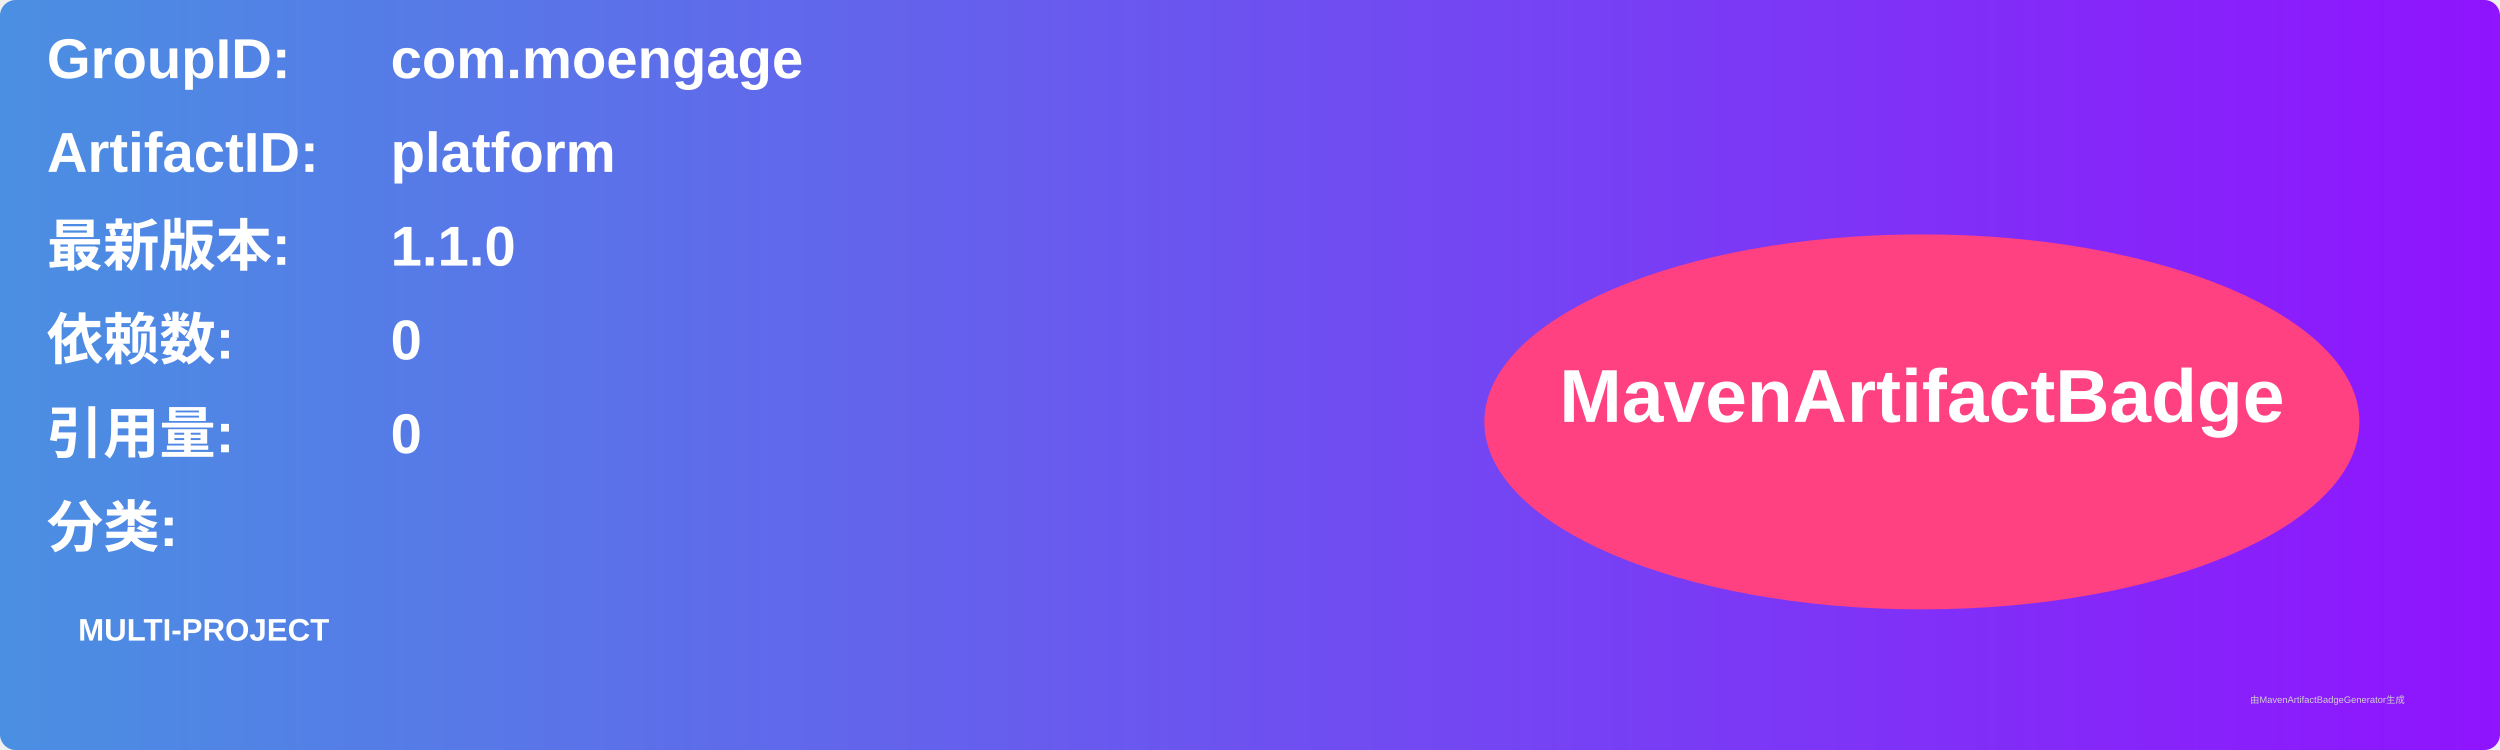
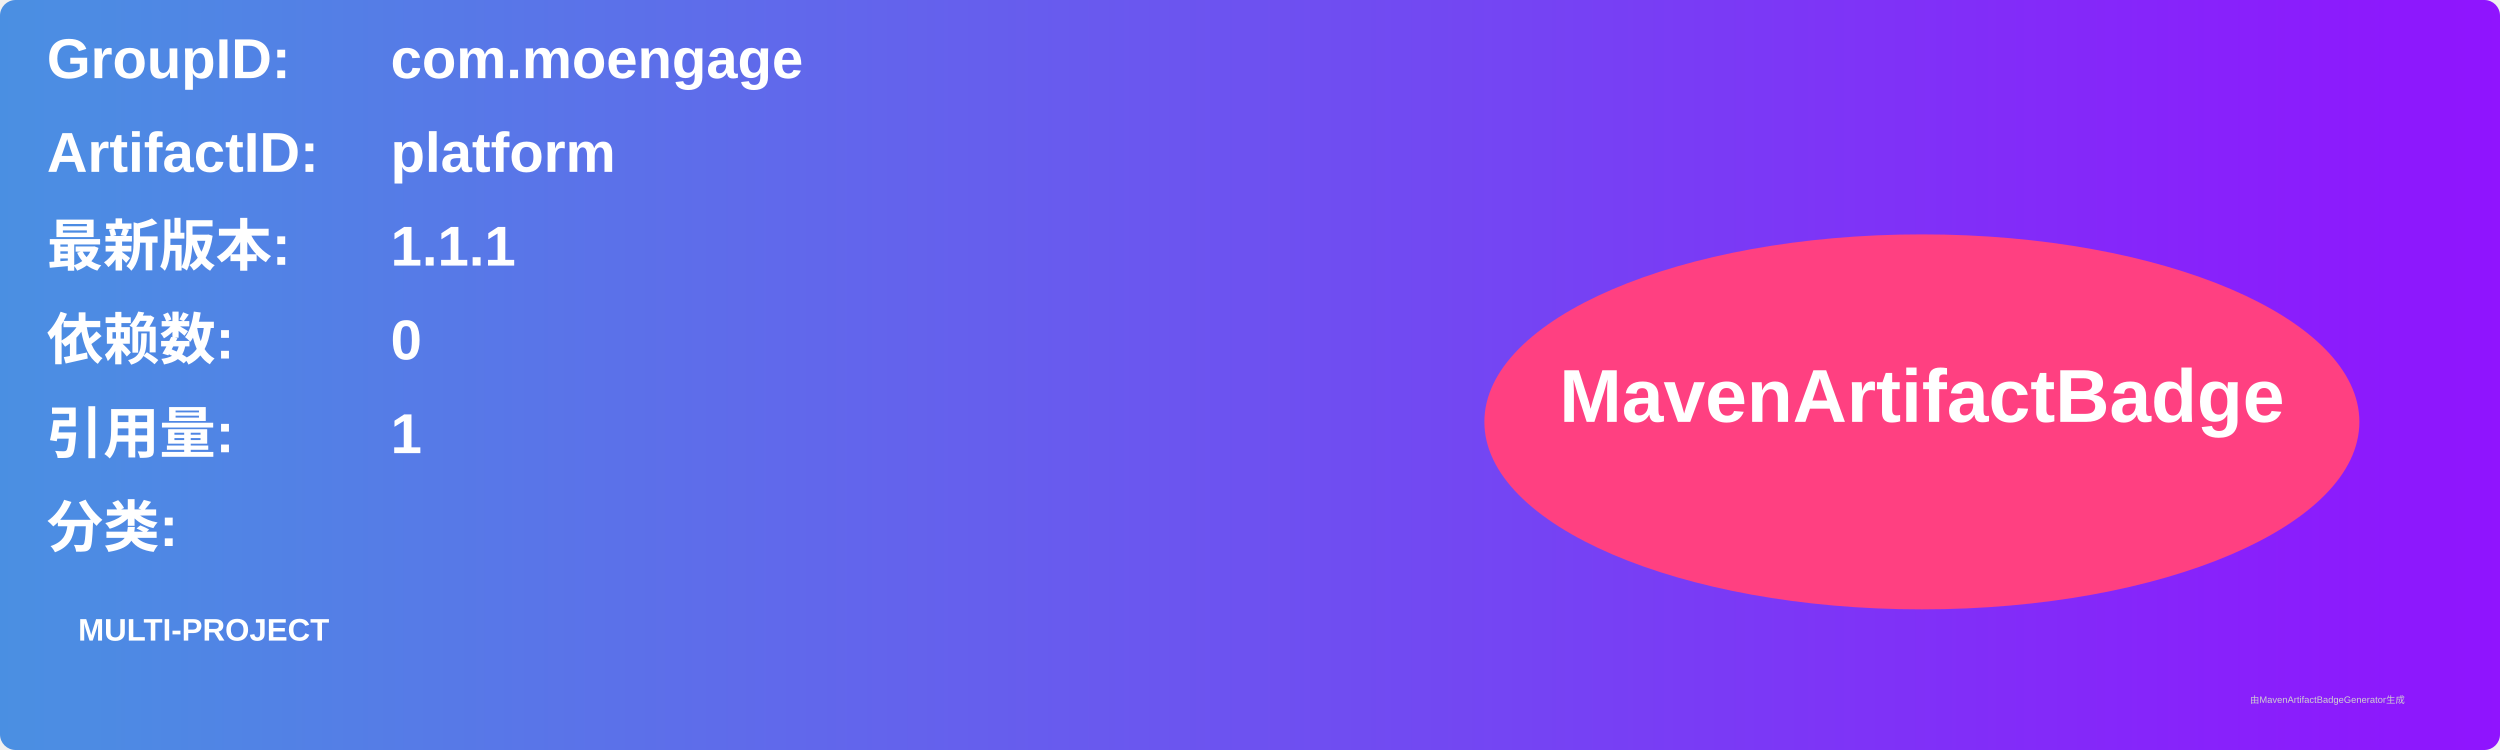
<svg xmlns="http://www.w3.org/2000/svg" width="800" height="240" viewBox="0 0 800 240">
  <linearGradient id="grad" x1="0%" y1="0%" x2="100%" y2="0%">
    <stop offset="0%" stop-color="#4a90e2" />
    <stop offset="100%" stop-color="#9013fe" />
  </linearGradient>
  <rect width="100%" height="100%" rx="5" ry="5" fill="url(#grad)" />
  <g transform="translate(15, 15)">
    <text x="0" y="10" font-family="Arial" font-size="18" fill="white" font-weight="bold" width="260">GroupID:</text>
    <text x="110" y="10" font-family="Arial" font-size="18" fill="white" font-weight="bold" width="460">com.moengage</text>
    <text x="0" y="40" font-family="Arial" font-size="18" fill="white" font-weight="bold" width="260">ArtifactID:</text>
    <text x="110" y="40" font-family="Arial" font-size="18" fill="white" font-weight="bold" width="460">platform</text>
    <text x="0" y="70" font-family="Arial" font-size="18" fill="white" font-weight="bold">最新版本:</text>
    <text x="110" y="70" font-family="Arial" font-size="18" fill="white" font-weight="bold">
-       <tspan font-weight="bold">1.1.0</tspan>
+       <tspan font-weight="bold">1.1.1</tspan>
    </text>
    <text x="0" y="100" font-family="Arial" font-size="18" fill="white" font-weight="bold">依赖数: </text>
    <text x="110" y="100" font-family="Arial" font-size="18" fill="white">
      <tspan font-weight="bold">0</tspan>
    </text>
    <text x="0" y="130" font-family="Arial" font-size="18" fill="white" font-weight="bold">引用量: </text>
    <text x="110" y="130" font-family="Arial" font-size="18" fill="white">
-       <tspan font-weight="bold">0</tspan>
+       <tspan font-weight="bold">1</tspan>
    </text>
    <text x="0" y="160" font-family="Arial" font-size="18" fill="white" font-weight="bold">分类:</text>
    <text x="10" y="190" font-family="Arial" font-size="10" fill="white">
      <tspan font-weight="bold">MULTI-PROJECT</tspan>
    </text>
    <ellipse cx="600" cy="120" rx="140" ry="60" fill="#ff4081" />
    <text x="600" y="120" text-anchor="middle" font-family="Arial" font-size="24" fill="white" font-weight="bold">MavenArtifactBadge</text>
  </g>
  <text x="720" y="225" font-family="Arial" font-size="3" fill="#d0d0d0">由MavenArtifactBadgeGenerator生成</text>
</svg>
